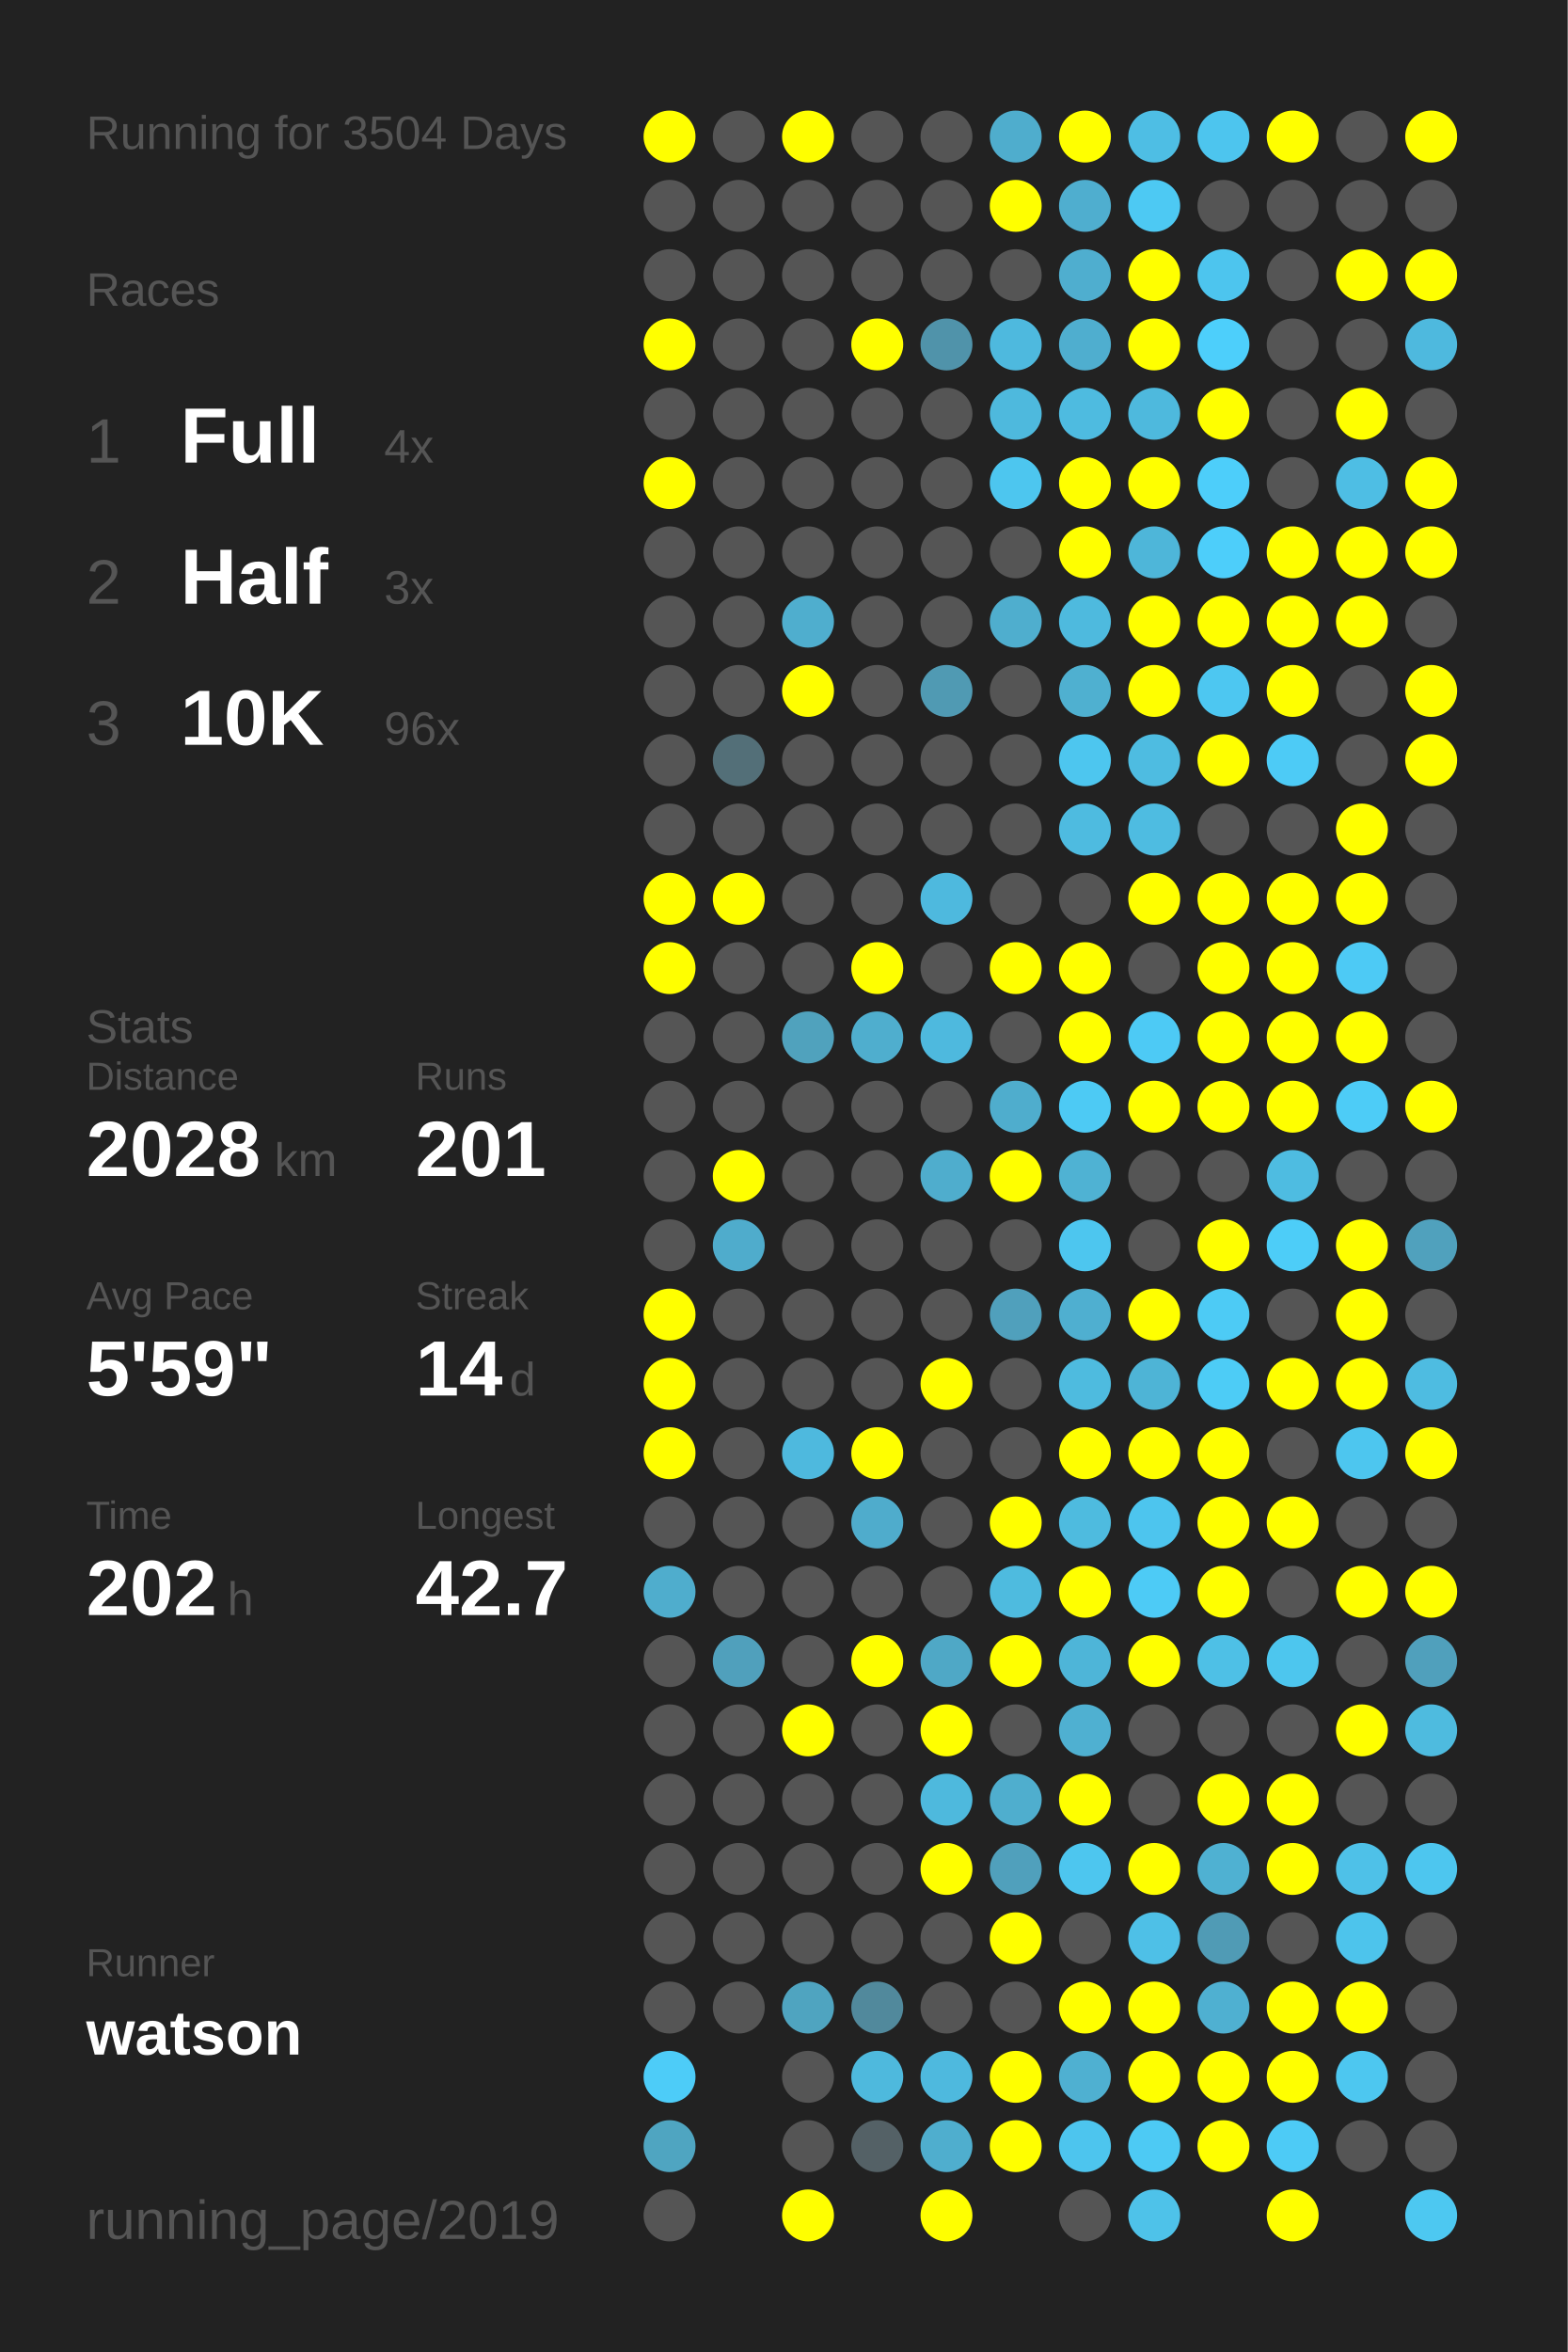
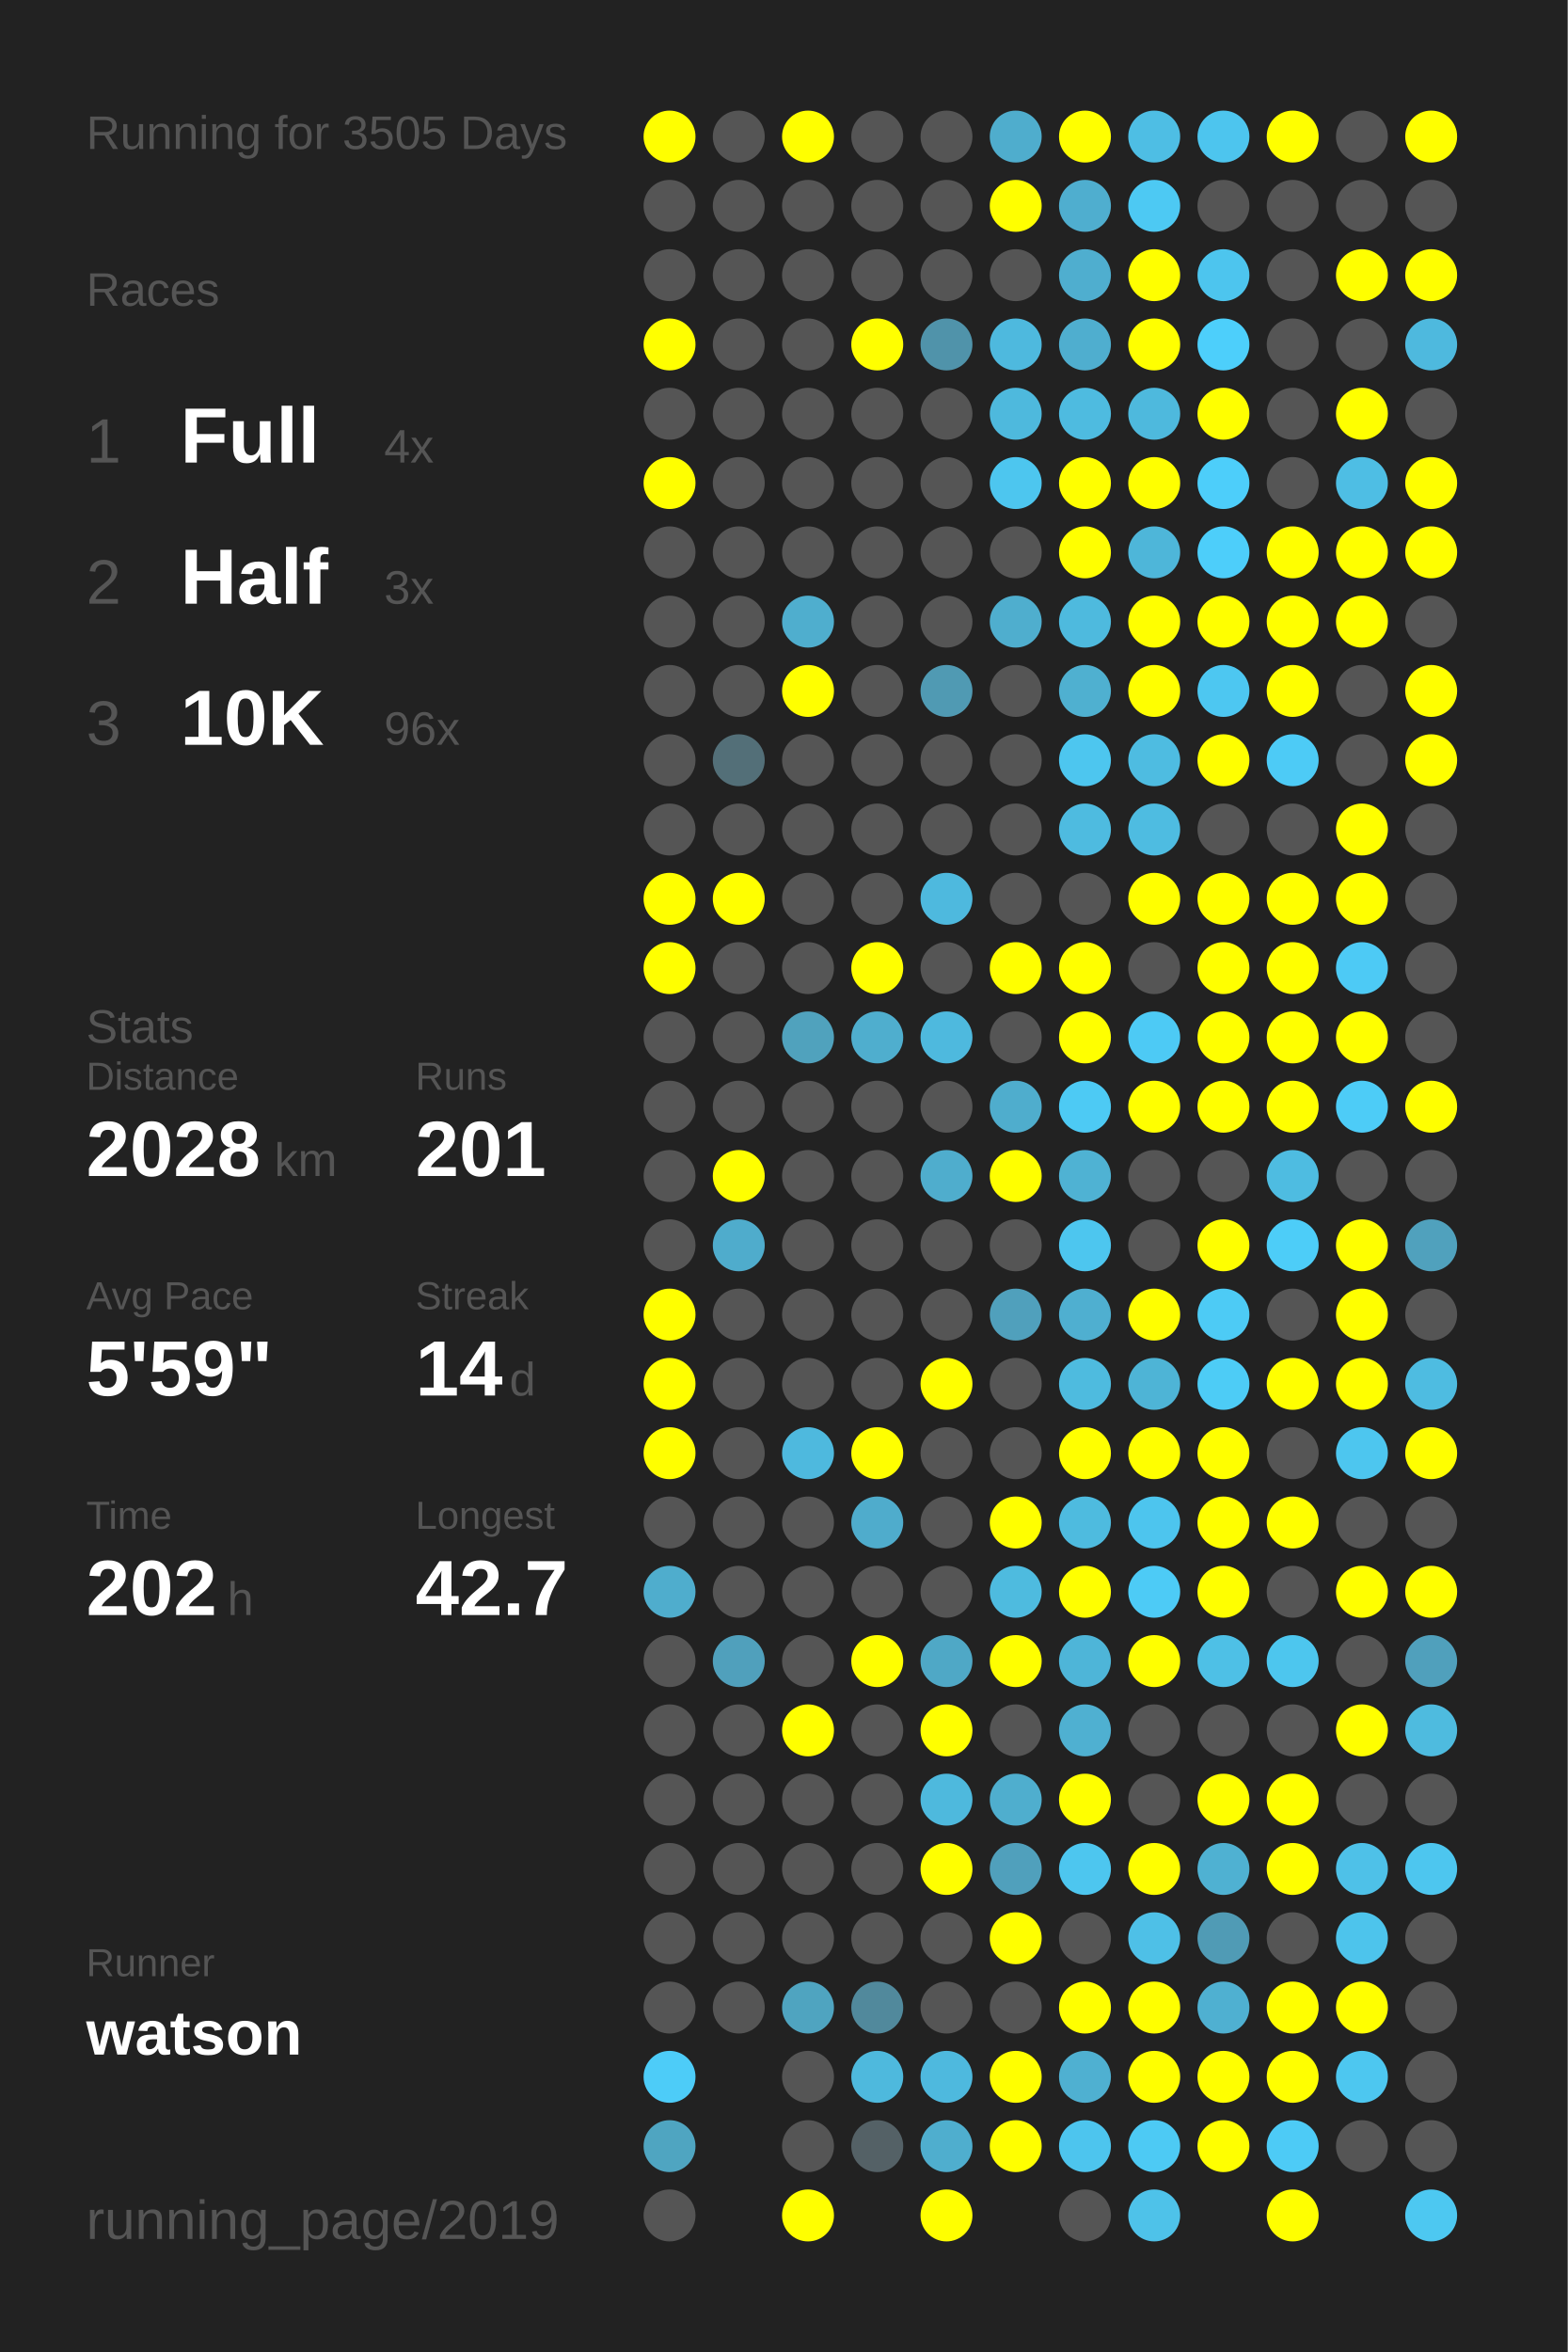
<svg xmlns="http://www.w3.org/2000/svg" baseProfile="full" height="300mm" version="1.1" viewBox="0,0,200,300" width="200mm">
  <defs />
  <rect fill="#222222" height="300" width="200" x="0" y="0" />
-   <text fill="#555555" style="font-size:6px; font-family:Arial;" x="11" y="19">Running for 3504 Days</text>
+   <text fill="#555555" style="font-size:6px; font-family:Arial;" x="11" y="19">Running for 3505 Days</text>
  <text fill="#555555" style="font-size:6px; font-family:Arial;" x="11" y="39">Races</text>
  <text fill="#555555" style="font-size:8px; font-family:Arial;" x="11" y="59">1</text>
  <text fill="#FFFFFF" style="font-size:10px; font-family:Arial; font-weight:bold;" x="23" y="59">Full</text>
  <text fill="#555555" style="font-size:6px; font-family:Arial;" x="49" y="59">4x</text>
  <text fill="#555555" style="font-size:8px; font-family:Arial;" x="11" y="77">2</text>
  <text fill="#FFFFFF" style="font-size:10px; font-family:Arial; font-weight:bold;" x="23" y="77">Half</text>
  <text fill="#555555" style="font-size:6px; font-family:Arial;" x="49" y="77">3x</text>
  <text fill="#555555" style="font-size:8px; font-family:Arial;" x="11" y="95">3</text>
  <text fill="#FFFFFF" style="font-size:10px; font-family:Arial; font-weight:bold;" x="23" y="95">10K</text>
  <text fill="#555555" style="font-size:6px; font-family:Arial;" x="49" y="95">96x</text>
  <text fill="#555555" style="font-size:6px; font-family:Arial;" x="11" y="133">Stats</text>
  <text fill="#555555" style="font-size:5px; font-family:Arial;" x="11" y="139">Distance</text>
  <text fill="#FFFFFF" style="font-size:10px; font-family:Arial; font-weight:bold;" x="11" y="150">2028</text>
  <text fill="#555555" style="font-size:6px; font-family:Arial;" x="35" y="150">km</text>
  <text fill="#555555" style="font-size:5px; font-family:Arial;" x="53" y="139">Runs</text>
  <text fill="#FFFFFF" style="font-size:10px; font-family:Arial; font-weight:bold;" x="53" y="150">201</text>
  <text fill="#555555" style="font-size:5px; font-family:Arial;" x="11" y="167">Avg Pace</text>
  <text fill="#FFFFFF" style="font-size:10px; font-family:Arial; font-weight:bold;" x="11" y="178">5'59"</text>
  <text fill="#555555" style="font-size:5px; font-family:Arial;" x="53" y="167">Streak</text>
  <text fill="#FFFFFF" style="font-size:10px; font-family:Arial; font-weight:bold;" x="53" y="178">14</text>
  <text fill="#555555" style="font-size:6px; font-family:Arial;" x="65" y="178">d</text>
  <text fill="#555555" style="font-size:5px; font-family:Arial;" x="11" y="195">Time</text>
  <text fill="#FFFFFF" style="font-size:10px; font-family:Arial; font-weight:bold;" x="11" y="206">202</text>
  <text fill="#555555" style="font-size:6px; font-family:Arial;" x="29" y="206">h</text>
  <text fill="#555555" style="font-size:5px; font-family:Arial;" x="53" y="195">Longest</text>
  <text fill="#FFFFFF" style="font-size:10px; font-family:Arial; font-weight:bold;" x="53" y="206">42.7</text>
  <text fill="#555555" style="font-size:5px; font-family:Arial;" x="11" y="252.065">Runner</text>
  <text fill="#FFFFFF" style="font-size:8px; font-family:Arial; font-weight:bold;" x="11" y="262.065">watson</text>
  <text fill="#555555" style="font-size:7px; font-family:Arial;" x="11" y="285.581">running_page/2019</text>
  <circle cx="85.417" cy="17.419" fill="#FFFF00" r="3.312" />
  <circle cx="85.417" cy="26.258" fill="#555555" r="3.312" />
  <circle cx="85.417" cy="35.097" fill="#555555" r="3.312" />
  <circle cx="85.417" cy="43.935" fill="#FFFF00" r="3.312" />
  <circle cx="85.417" cy="52.774" fill="#555555" r="3.312" />
  <circle cx="85.417" cy="61.613" fill="#FFFF00" r="3.312" />
  <circle cx="85.417" cy="70.452" fill="#555555" r="3.312" />
  <circle cx="85.417" cy="79.29" fill="#555555" r="3.312" />
  <circle cx="85.417" cy="88.129" fill="#555555" r="3.312" />
  <circle cx="85.417" cy="96.968" fill="#555555" r="3.312" />
  <circle cx="85.417" cy="105.806" fill="#555555" r="3.312" />
  <circle cx="85.417" cy="114.645" fill="#FFFF00" r="3.312" />
  <circle cx="85.417" cy="123.484" fill="#FFFF00" r="3.312" />
  <circle cx="85.417" cy="132.323" fill="#555555" r="3.312" />
  <circle cx="85.417" cy="141.161" fill="#555555" r="3.312" />
  <circle cx="85.417" cy="150" fill="#555555" r="3.312" />
  <circle cx="85.417" cy="158.839" fill="#555555" r="3.312" />
  <circle cx="85.417" cy="167.677" fill="#FFFF00" r="3.312" />
  <circle cx="85.417" cy="176.516" fill="#FFFF00" r="3.312" />
  <circle cx="85.417" cy="185.355" fill="#FFFF00" r="3.312" />
  <circle cx="85.417" cy="194.194" fill="#555555" r="3.312" />
  <circle cx="85.417" cy="203.032" fill="#4fadcd" r="3.312" />
  <circle cx="85.417" cy="211.871" fill="#555555" r="3.312" />
  <circle cx="85.417" cy="220.71" fill="#555555" r="3.312" />
  <circle cx="85.417" cy="229.548" fill="#555555" r="3.312" />
  <circle cx="85.417" cy="238.387" fill="#555555" r="3.312" />
  <circle cx="85.417" cy="247.226" fill="#555555" r="3.312" />
  <circle cx="85.417" cy="256.065" fill="#555555" r="3.312" />
  <circle cx="85.417" cy="264.903" fill="#4dccf8" r="3.312" />
  <circle cx="85.417" cy="273.742" fill="#4fa5c1" r="3.312" />
  <circle cx="85.417" cy="282.581" fill="#555555" r="3.312" />
  <circle cx="94.25" cy="17.419" fill="#555555" r="3.312" />
  <circle cx="94.25" cy="26.258" fill="#555555" r="3.312" />
  <circle cx="94.25" cy="35.097" fill="#555555" r="3.312" />
  <circle cx="94.25" cy="43.935" fill="#555555" r="3.312" />
  <circle cx="94.25" cy="52.774" fill="#555555" r="3.312" />
  <circle cx="94.25" cy="61.613" fill="#555555" r="3.312" />
  <circle cx="94.25" cy="70.452" fill="#555555" r="3.312" />
  <circle cx="94.25" cy="79.29" fill="#555555" r="3.312" />
  <circle cx="94.25" cy="88.129" fill="#555555" r="3.312" />
  <circle cx="94.25" cy="96.968" fill="#536f78" r="3.312" />
  <circle cx="94.25" cy="105.806" fill="#555555" r="3.312" />
  <circle cx="94.25" cy="114.645" fill="#FFFF00" r="3.312" />
  <circle cx="94.25" cy="123.484" fill="#555555" r="3.312" />
  <circle cx="94.25" cy="132.323" fill="#555555" r="3.312" />
  <circle cx="94.25" cy="141.161" fill="#555555" r="3.312" />
  <circle cx="94.25" cy="150" fill="#FFFF00" r="3.312" />
  <circle cx="94.25" cy="158.839" fill="#4faccc" r="3.312" />
  <circle cx="94.25" cy="167.677" fill="#555555" r="3.312" />
  <circle cx="94.25" cy="176.516" fill="#555555" r="3.312" />
  <circle cx="94.25" cy="185.355" fill="#555555" r="3.312" />
  <circle cx="94.25" cy="194.194" fill="#555555" r="3.312" />
  <circle cx="94.25" cy="203.032" fill="#555555" r="3.312" />
  <circle cx="94.25" cy="211.871" fill="#50a0bc" r="3.312" />
  <circle cx="94.25" cy="220.71" fill="#555555" r="3.312" />
  <circle cx="94.25" cy="229.548" fill="#555555" r="3.312" />
  <circle cx="94.25" cy="238.387" fill="#555555" r="3.312" />
  <circle cx="94.25" cy="247.226" fill="#555555" r="3.312" />
  <circle cx="94.25" cy="256.065" fill="#555555" r="3.312" />
  <circle cx="103.083" cy="17.419" fill="#FFFF00" r="3.312" />
  <circle cx="103.083" cy="26.258" fill="#555555" r="3.312" />
  <circle cx="103.083" cy="35.097" fill="#555555" r="3.312" />
  <circle cx="103.083" cy="43.935" fill="#555555" r="3.312" />
  <circle cx="103.083" cy="52.774" fill="#555555" r="3.312" />
  <circle cx="103.083" cy="61.613" fill="#555555" r="3.312" />
  <circle cx="103.083" cy="70.452" fill="#555555" r="3.312" />
  <circle cx="103.083" cy="79.29" fill="#4faece" r="3.312" />
  <circle cx="103.083" cy="88.129" fill="#FFFF00" r="3.312" />
  <circle cx="103.083" cy="96.968" fill="#555555" r="3.312" />
  <circle cx="103.083" cy="105.806" fill="#555555" r="3.312" />
  <circle cx="103.083" cy="114.645" fill="#555555" r="3.312" />
  <circle cx="103.083" cy="123.484" fill="#555555" r="3.312" />
  <circle cx="103.083" cy="132.323" fill="#50a2bd" r="3.312" />
  <circle cx="103.083" cy="141.161" fill="#555555" r="3.312" />
  <circle cx="103.083" cy="150" fill="#555555" r="3.312" />
  <circle cx="103.083" cy="158.839" fill="#555555" r="3.312" />
  <circle cx="103.083" cy="167.677" fill="#555555" r="3.312" />
  <circle cx="103.083" cy="176.516" fill="#555555" r="3.312" />
  <circle cx="103.083" cy="185.355" fill="#4eb9de" r="3.312" />
  <circle cx="103.083" cy="194.194" fill="#555555" r="3.312" />
  <circle cx="103.083" cy="203.032" fill="#555555" r="3.312" />
  <circle cx="103.083" cy="211.871" fill="#555555" r="3.312" />
  <circle cx="103.083" cy="220.71" fill="#FFFF00" r="3.312" />
  <circle cx="103.083" cy="229.548" fill="#555555" r="3.312" />
  <circle cx="103.083" cy="238.387" fill="#555555" r="3.312" />
  <circle cx="103.083" cy="247.226" fill="#555555" r="3.312" />
  <circle cx="103.083" cy="256.065" fill="#4fa4c0" r="3.312" />
  <circle cx="103.083" cy="264.903" fill="#555555" r="3.312" />
  <circle cx="103.083" cy="273.742" fill="#555555" r="3.312" />
  <circle cx="103.083" cy="282.581" fill="#FFFF00" r="3.312" />
  <circle cx="111.917" cy="17.419" fill="#555555" r="3.312" />
  <circle cx="111.917" cy="26.258" fill="#555555" r="3.312" />
  <circle cx="111.917" cy="35.097" fill="#555555" r="3.312" />
  <circle cx="111.917" cy="43.935" fill="#FFFF00" r="3.312" />
  <circle cx="111.917" cy="52.774" fill="#555555" r="3.312" />
  <circle cx="111.917" cy="61.613" fill="#555555" r="3.312" />
  <circle cx="111.917" cy="70.452" fill="#555555" r="3.312" />
  <circle cx="111.917" cy="79.29" fill="#555555" r="3.312" />
  <circle cx="111.917" cy="88.129" fill="#555555" r="3.312" />
  <circle cx="111.917" cy="96.968" fill="#555555" r="3.312" />
  <circle cx="111.917" cy="105.806" fill="#555555" r="3.312" />
  <circle cx="111.917" cy="114.645" fill="#555555" r="3.312" />
  <circle cx="111.917" cy="123.484" fill="#FFFF00" r="3.312" />
  <circle cx="111.917" cy="132.323" fill="#4faece" r="3.312" />
  <circle cx="111.917" cy="141.161" fill="#555555" r="3.312" />
  <circle cx="111.917" cy="150" fill="#555555" r="3.312" />
  <circle cx="111.917" cy="158.839" fill="#555555" r="3.312" />
  <circle cx="111.917" cy="167.677" fill="#555555" r="3.312" />
  <circle cx="111.917" cy="176.516" fill="#555555" r="3.312" />
  <circle cx="111.917" cy="185.355" fill="#FFFF00" r="3.312" />
  <circle cx="111.917" cy="194.194" fill="#4faccc" r="3.312" />
  <circle cx="111.917" cy="203.032" fill="#555555" r="3.312" />
  <circle cx="111.917" cy="211.871" fill="#FFFF00" r="3.312" />
  <circle cx="111.917" cy="220.71" fill="#555555" r="3.312" />
  <circle cx="111.917" cy="229.548" fill="#555555" r="3.312" />
  <circle cx="111.917" cy="238.387" fill="#555555" r="3.312" />
  <circle cx="111.917" cy="247.226" fill="#555555" r="3.312" />
  <circle cx="111.917" cy="256.065" fill="#51899c" r="3.312" />
  <circle cx="111.917" cy="264.903" fill="#4eb9dd" r="3.312" />
  <circle cx="111.917" cy="273.742" fill="#546166" r="3.312" />
  <circle cx="120.75" cy="17.419" fill="#555555" r="3.312" />
  <circle cx="120.75" cy="26.258" fill="#555555" r="3.312" />
  <circle cx="120.75" cy="35.097" fill="#555555" r="3.312" />
  <circle cx="120.75" cy="43.935" fill="#5093aa" r="3.312" />
  <circle cx="120.75" cy="52.774" fill="#555555" r="3.312" />
  <circle cx="120.75" cy="61.613" fill="#555555" r="3.312" />
  <circle cx="120.75" cy="70.452" fill="#555555" r="3.312" />
  <circle cx="120.75" cy="79.29" fill="#555555" r="3.312" />
  <circle cx="120.75" cy="88.129" fill="#509ab3" r="3.312" />
  <circle cx="120.75" cy="96.968" fill="#555555" r="3.312" />
  <circle cx="120.75" cy="105.806" fill="#555555" r="3.312" />
  <circle cx="120.75" cy="114.645" fill="#4eb9de" r="3.312" />
  <circle cx="120.75" cy="123.484" fill="#555555" r="3.312" />
  <circle cx="120.75" cy="132.323" fill="#4eb9de" r="3.312" />
  <circle cx="120.75" cy="141.161" fill="#555555" r="3.312" />
  <circle cx="120.75" cy="150" fill="#4fadcd" r="3.312" />
  <circle cx="120.75" cy="158.839" fill="#555555" r="3.312" />
  <circle cx="120.75" cy="167.677" fill="#555555" r="3.312" />
  <circle cx="120.75" cy="176.516" fill="#FFFF00" r="3.312" />
  <circle cx="120.75" cy="185.355" fill="#555555" r="3.312" />
  <circle cx="120.75" cy="194.194" fill="#555555" r="3.312" />
  <circle cx="120.75" cy="203.032" fill="#555555" r="3.312" />
  <circle cx="120.75" cy="211.871" fill="#4fa8c6" r="3.312" />
  <circle cx="120.75" cy="220.71" fill="#FFFF00" r="3.312" />
  <circle cx="120.75" cy="229.548" fill="#4eb9dd" r="3.312" />
  <circle cx="120.75" cy="238.387" fill="#FFFF00" r="3.312" />
  <circle cx="120.75" cy="247.226" fill="#555555" r="3.312" />
  <circle cx="120.75" cy="256.065" fill="#555555" r="3.312" />
  <circle cx="120.75" cy="264.903" fill="#4eb9de" r="3.312" />
  <circle cx="120.75" cy="273.742" fill="#4faece" r="3.312" />
  <circle cx="120.75" cy="282.581" fill="#FFFF00" r="3.312" />
  <circle cx="129.583" cy="17.419" fill="#4fadcd" r="3.312" />
  <circle cx="129.583" cy="26.258" fill="#FFFF00" r="3.312" />
  <circle cx="129.583" cy="35.097" fill="#555555" r="3.312" />
  <circle cx="129.583" cy="43.935" fill="#4eb9de" r="3.312" />
  <circle cx="129.583" cy="52.774" fill="#4eb9dd" r="3.312" />
  <circle cx="129.583" cy="61.613" fill="#4dc6ef" r="3.312" />
  <circle cx="129.583" cy="70.452" fill="#555555" r="3.312" />
  <circle cx="129.583" cy="79.29" fill="#4faece" r="3.312" />
  <circle cx="129.583" cy="88.129" fill="#555555" r="3.312" />
  <circle cx="129.583" cy="96.968" fill="#555555" r="3.312" />
  <circle cx="129.583" cy="105.806" fill="#555555" r="3.312" />
  <circle cx="129.583" cy="114.645" fill="#555555" r="3.312" />
  <circle cx="129.583" cy="123.484" fill="#FFFF00" r="3.312" />
  <circle cx="129.583" cy="132.323" fill="#555555" r="3.312" />
  <circle cx="129.583" cy="141.161" fill="#4fadcd" r="3.312" />
  <circle cx="129.583" cy="150" fill="#FFFF00" r="3.312" />
  <circle cx="129.583" cy="158.839" fill="#555555" r="3.312" />
  <circle cx="129.583" cy="167.677" fill="#50a0bc" r="3.312" />
  <circle cx="129.583" cy="176.516" fill="#555555" r="3.312" />
  <circle cx="129.583" cy="185.355" fill="#555555" r="3.312" />
  <circle cx="129.583" cy="194.194" fill="#FFFF00" r="3.312" />
  <circle cx="129.583" cy="203.032" fill="#4ebbdf" r="3.312" />
  <circle cx="129.583" cy="211.871" fill="#FFFF00" r="3.312" />
  <circle cx="129.583" cy="220.71" fill="#555555" r="3.312" />
  <circle cx="129.583" cy="229.548" fill="#4faece" r="3.312" />
  <circle cx="129.583" cy="238.387" fill="#50a0bc" r="3.312" />
  <circle cx="129.583" cy="247.226" fill="#FFFF00" r="3.312" />
  <circle cx="129.583" cy="256.065" fill="#555555" r="3.312" />
  <circle cx="129.583" cy="264.903" fill="#FFFF00" r="3.312" />
  <circle cx="129.583" cy="273.742" fill="#FFFF00" r="3.312" />
  <circle cx="138.417" cy="17.419" fill="#FFFF00" r="3.312" />
  <circle cx="138.417" cy="26.258" fill="#4faecf" r="3.312" />
  <circle cx="138.417" cy="35.097" fill="#4faecf" r="3.312" />
  <circle cx="138.417" cy="43.935" fill="#4faecf" r="3.312" />
  <circle cx="138.417" cy="52.774" fill="#4ebbe0" r="3.312" />
  <circle cx="138.417" cy="61.613" fill="#FFFF00" r="3.312" />
  <circle cx="138.417" cy="70.452" fill="#FFFF00" r="3.312" />
  <circle cx="138.417" cy="79.29" fill="#4ebade" r="3.312" />
  <circle cx="138.417" cy="88.129" fill="#4fb0d0" r="3.312" />
  <circle cx="138.417" cy="96.968" fill="#4dc6ef" r="3.312" />
  <circle cx="138.417" cy="105.806" fill="#4ebbe0" r="3.312" />
  <circle cx="138.417" cy="114.645" fill="#555555" r="3.312" />
  <circle cx="138.417" cy="123.484" fill="#FFFF00" r="3.312" />
  <circle cx="138.417" cy="132.323" fill="#FFFF00" r="3.312" />
  <circle cx="138.417" cy="141.161" fill="#4dcaf4" r="3.312" />
  <circle cx="138.417" cy="150" fill="#4fb2d3" r="3.312" />
  <circle cx="138.417" cy="158.839" fill="#4dc6ef" r="3.312" />
  <circle cx="138.417" cy="167.677" fill="#4fafd0" r="3.312" />
  <circle cx="138.417" cy="176.516" fill="#4ebbdf" r="3.312" />
  <circle cx="138.417" cy="185.355" fill="#FFFF00" r="3.312" />
  <circle cx="138.417" cy="194.194" fill="#4ebbdf" r="3.312" />
  <circle cx="138.417" cy="203.032" fill="#FFFF00" r="3.312" />
  <circle cx="138.417" cy="211.871" fill="#4eb5d8" r="3.312" />
  <circle cx="138.417" cy="220.71" fill="#4fb0d1" r="3.312" />
  <circle cx="138.417" cy="229.548" fill="#FFFF00" r="3.312" />
  <circle cx="138.417" cy="238.387" fill="#4dc6ef" r="3.312" />
  <circle cx="138.417" cy="247.226" fill="#555555" r="3.312" />
  <circle cx="138.417" cy="256.065" fill="#FFFF00" r="3.312" />
  <circle cx="138.417" cy="264.903" fill="#4fb0d1" r="3.312" />
  <circle cx="138.417" cy="273.742" fill="#4dc5ee" r="3.312" />
  <circle cx="138.417" cy="282.581" fill="#555555" r="3.312" />
  <circle cx="147.25" cy="17.419" fill="#4ebee4" r="3.312" />
  <circle cx="147.25" cy="26.258" fill="#4dc9f3" r="3.312" />
  <circle cx="147.25" cy="35.097" fill="#FFFF00" r="3.312" />
  <circle cx="147.25" cy="43.935" fill="#FFFF00" r="3.312" />
  <circle cx="147.25" cy="52.774" fill="#4eb9dd" r="3.312" />
  <circle cx="147.25" cy="61.613" fill="#FFFF00" r="3.312" />
  <circle cx="147.25" cy="70.452" fill="#4eb6d9" r="3.312" />
  <circle cx="147.25" cy="79.29" fill="#FFFF00" r="3.312" />
  <circle cx="147.25" cy="88.129" fill="#FFFF00" r="3.312" />
  <circle cx="147.25" cy="96.968" fill="#4ebce1" r="3.312" />
  <circle cx="147.25" cy="105.806" fill="#4ebce1" r="3.312" />
  <circle cx="147.25" cy="114.645" fill="#FFFF00" r="3.312" />
  <circle cx="147.25" cy="123.484" fill="#555555" r="3.312" />
  <circle cx="147.25" cy="132.323" fill="#4dcaf5" r="3.312" />
  <circle cx="147.25" cy="141.161" fill="#FFFF00" r="3.312" />
  <circle cx="147.25" cy="150" fill="#555555" r="3.312" />
  <circle cx="147.25" cy="158.839" fill="#555555" r="3.312" />
  <circle cx="147.25" cy="167.677" fill="#FFFF00" r="3.312" />
  <circle cx="147.25" cy="176.516" fill="#4eb4d6" r="3.312" />
  <circle cx="147.25" cy="185.355" fill="#FFFF00" r="3.312" />
  <circle cx="147.25" cy="194.194" fill="#4dc5ee" r="3.312" />
  <circle cx="147.25" cy="203.032" fill="#4dcbf6" r="3.312" />
  <circle cx="147.25" cy="211.871" fill="#FFFF00" r="3.312" />
  <circle cx="147.25" cy="220.71" fill="#555555" r="3.312" />
  <circle cx="147.25" cy="229.548" fill="#555555" r="3.312" />
  <circle cx="147.25" cy="238.387" fill="#FFFF00" r="3.312" />
  <circle cx="147.25" cy="247.226" fill="#4ec0e7" r="3.312" />
  <circle cx="147.25" cy="256.065" fill="#FFFF00" r="3.312" />
  <circle cx="147.25" cy="264.903" fill="#FFFF00" r="3.312" />
  <circle cx="147.25" cy="273.742" fill="#4dcaf4" r="3.312" />
  <circle cx="147.25" cy="282.581" fill="#4ec2e9" r="3.312" />
  <circle cx="156.083" cy="17.419" fill="#4dc5ee" r="3.312" />
  <circle cx="156.083" cy="26.258" fill="#555555" r="3.312" />
  <circle cx="156.083" cy="35.097" fill="#4dc5ee" r="3.312" />
  <circle cx="156.083" cy="43.935" fill="#4dcffb" r="3.312" />
  <circle cx="156.083" cy="52.774" fill="#FFFF00" r="3.312" />
  <circle cx="156.083" cy="61.613" fill="#4dcefa" r="3.312" />
  <circle cx="156.083" cy="70.452" fill="#4dcefa" r="3.312" />
  <circle cx="156.083" cy="79.29" fill="#FFFF00" r="3.312" />
  <circle cx="156.083" cy="88.129" fill="#4dc7f1" r="3.312" />
  <circle cx="156.083" cy="96.968" fill="#FFFF00" r="3.312" />
  <circle cx="156.083" cy="105.806" fill="#555555" r="3.312" />
  <circle cx="156.083" cy="114.645" fill="#FFFF00" r="3.312" />
  <circle cx="156.083" cy="123.484" fill="#FFFF00" r="3.312" />
  <circle cx="156.083" cy="132.323" fill="#FFFF00" r="3.312" />
  <circle cx="156.083" cy="141.161" fill="#FFFF00" r="3.312" />
  <circle cx="156.083" cy="150" fill="#555555" r="3.312" />
  <circle cx="156.083" cy="158.839" fill="#FFFF00" r="3.312" />
  <circle cx="156.083" cy="167.677" fill="#4dcbf5" r="3.312" />
  <circle cx="156.083" cy="176.516" fill="#4dccf6" r="3.312" />
  <circle cx="156.083" cy="185.355" fill="#FFFF00" r="3.312" />
  <circle cx="156.083" cy="194.194" fill="#FFFF00" r="3.312" />
  <circle cx="156.083" cy="203.032" fill="#FFFF00" r="3.312" />
  <circle cx="156.083" cy="211.871" fill="#4ec0e6" r="3.312" />
  <circle cx="156.083" cy="220.71" fill="#555555" r="3.312" />
  <circle cx="156.083" cy="229.548" fill="#FFFF00" r="3.312" />
  <circle cx="156.083" cy="238.387" fill="#4fb1d2" r="3.312" />
  <circle cx="156.083" cy="247.226" fill="#509bb5" r="3.312" />
  <circle cx="156.083" cy="256.065" fill="#4fb0d1" r="3.312" />
  <circle cx="156.083" cy="264.903" fill="#FFFF00" r="3.312" />
  <circle cx="156.083" cy="273.742" fill="#FFFF00" r="3.312" />
  <circle cx="164.917" cy="17.419" fill="#FFFF00" r="3.312" />
  <circle cx="164.917" cy="26.258" fill="#555555" r="3.312" />
  <circle cx="164.917" cy="35.097" fill="#555555" r="3.312" />
  <circle cx="164.917" cy="43.935" fill="#555555" r="3.312" />
  <circle cx="164.917" cy="52.774" fill="#555555" r="3.312" />
  <circle cx="164.917" cy="61.613" fill="#555555" r="3.312" />
  <circle cx="164.917" cy="70.452" fill="#FFFF00" r="3.312" />
  <circle cx="164.917" cy="79.29" fill="#FFFF00" r="3.312" />
  <circle cx="164.917" cy="88.129" fill="#FFFF00" r="3.312" />
  <circle cx="164.917" cy="96.968" fill="#4dcbf6" r="3.312" />
  <circle cx="164.917" cy="105.806" fill="#555555" r="3.312" />
  <circle cx="164.917" cy="114.645" fill="#FFFF00" r="3.312" />
  <circle cx="164.917" cy="123.484" fill="#FFFF00" r="3.312" />
  <circle cx="164.917" cy="132.323" fill="#FFFF00" r="3.312" />
  <circle cx="164.917" cy="141.161" fill="#FFFF00" r="3.312" />
  <circle cx="164.917" cy="150" fill="#4ebce1" r="3.312" />
  <circle cx="164.917" cy="158.839" fill="#4dcdf8" r="3.312" />
  <circle cx="164.917" cy="167.677" fill="#555555" r="3.312" />
  <circle cx="164.917" cy="176.516" fill="#FFFF00" r="3.312" />
  <circle cx="164.917" cy="185.355" fill="#555555" r="3.312" />
  <circle cx="164.917" cy="194.194" fill="#FFFF00" r="3.312" />
  <circle cx="164.917" cy="203.032" fill="#555555" r="3.312" />
  <circle cx="164.917" cy="211.871" fill="#4dc6ee" r="3.312" />
  <circle cx="164.917" cy="220.71" fill="#555555" r="3.312" />
  <circle cx="164.917" cy="229.548" fill="#FFFF00" r="3.312" />
  <circle cx="164.917" cy="238.387" fill="#FFFF00" r="3.312" />
  <circle cx="164.917" cy="247.226" fill="#555555" r="3.312" />
  <circle cx="164.917" cy="256.065" fill="#FFFF00" r="3.312" />
  <circle cx="164.917" cy="264.903" fill="#FFFF00" r="3.312" />
  <circle cx="164.917" cy="273.742" fill="#4dcbf6" r="3.312" />
  <circle cx="164.917" cy="282.581" fill="#FFFF00" r="3.312" />
  <circle cx="173.75" cy="17.419" fill="#555555" r="3.312" />
  <circle cx="173.75" cy="26.258" fill="#555555" r="3.312" />
  <circle cx="173.75" cy="35.097" fill="#FFFF00" r="3.312" />
  <circle cx="173.75" cy="43.935" fill="#555555" r="3.312" />
  <circle cx="173.75" cy="52.774" fill="#FFFF00" r="3.312" />
  <circle cx="173.75" cy="61.613" fill="#4ebee4" r="3.312" />
  <circle cx="173.75" cy="70.452" fill="#FFFF00" r="3.312" />
  <circle cx="173.75" cy="79.29" fill="#FFFF00" r="3.312" />
  <circle cx="173.75" cy="88.129" fill="#555555" r="3.312" />
  <circle cx="173.75" cy="96.968" fill="#555555" r="3.312" />
  <circle cx="173.75" cy="105.806" fill="#FFFF00" r="3.312" />
  <circle cx="173.75" cy="114.645" fill="#FFFF00" r="3.312" />
  <circle cx="173.75" cy="123.484" fill="#4dcaf5" r="3.312" />
  <circle cx="173.75" cy="132.323" fill="#FFFF00" r="3.312" />
  <circle cx="173.75" cy="141.161" fill="#4dccf7" r="3.312" />
  <circle cx="173.75" cy="150" fill="#555555" r="3.312" />
  <circle cx="173.75" cy="158.839" fill="#FFFF00" r="3.312" />
  <circle cx="173.75" cy="167.677" fill="#FFFF00" r="3.312" />
  <circle cx="173.75" cy="176.516" fill="#FFFF00" r="3.312" />
  <circle cx="173.75" cy="185.355" fill="#4dc6ef" r="3.312" />
  <circle cx="173.75" cy="194.194" fill="#555555" r="3.312" />
  <circle cx="173.75" cy="203.032" fill="#FFFF00" r="3.312" />
  <circle cx="173.75" cy="211.871" fill="#555555" r="3.312" />
  <circle cx="173.75" cy="220.71" fill="#FFFF00" r="3.312" />
  <circle cx="173.75" cy="229.548" fill="#555555" r="3.312" />
  <circle cx="173.75" cy="238.387" fill="#4ec1e8" r="3.312" />
  <circle cx="173.75" cy="247.226" fill="#4dc4ec" r="3.312" />
  <circle cx="173.75" cy="256.065" fill="#FFFF00" r="3.312" />
  <circle cx="173.75" cy="264.903" fill="#4dc7f0" r="3.312" />
  <circle cx="173.75" cy="273.742" fill="#555555" r="3.312" />
  <circle cx="182.583" cy="17.419" fill="#FFFF00" r="3.312" />
  <circle cx="182.583" cy="26.258" fill="#555555" r="3.312" />
  <circle cx="182.583" cy="35.097" fill="#FFFF00" r="3.312" />
  <circle cx="182.583" cy="43.935" fill="#4eb9de" r="3.312" />
  <circle cx="182.583" cy="52.774" fill="#555555" r="3.312" />
  <circle cx="182.583" cy="61.613" fill="#FFFF00" r="3.312" />
  <circle cx="182.583" cy="70.452" fill="#FFFF00" r="3.312" />
  <circle cx="182.583" cy="79.29" fill="#555555" r="3.312" />
  <circle cx="182.583" cy="88.129" fill="#FFFF00" r="3.312" />
  <circle cx="182.583" cy="96.968" fill="#FFFF00" r="3.312" />
  <circle cx="182.583" cy="105.806" fill="#555555" r="3.312" />
  <circle cx="182.583" cy="114.645" fill="#555555" r="3.312" />
  <circle cx="182.583" cy="123.484" fill="#555555" r="3.312" />
  <circle cx="182.583" cy="132.323" fill="#555555" r="3.312" />
  <circle cx="182.583" cy="141.161" fill="#FFFF00" r="3.312" />
  <circle cx="182.583" cy="150" fill="#555555" r="3.312" />
  <circle cx="182.583" cy="158.839" fill="#50a1bd" r="3.312" />
  <circle cx="182.583" cy="167.677" fill="#555555" r="3.312" />
  <circle cx="182.583" cy="176.516" fill="#4ebce1" r="3.312" />
  <circle cx="182.583" cy="185.355" fill="#FFFF00" r="3.312" />
  <circle cx="182.583" cy="194.194" fill="#555555" r="3.312" />
  <circle cx="182.583" cy="203.032" fill="#FFFF00" r="3.312" />
  <circle cx="182.583" cy="211.871" fill="#50a0bc" r="3.312" />
  <circle cx="182.583" cy="220.71" fill="#4ebbdf" r="3.312" />
  <circle cx="182.583" cy="229.548" fill="#555555" r="3.312" />
  <circle cx="182.583" cy="238.387" fill="#4dc6ef" r="3.312" />
  <circle cx="182.583" cy="247.226" fill="#555555" r="3.312" />
  <circle cx="182.583" cy="256.065" fill="#555555" r="3.312" />
  <circle cx="182.583" cy="264.903" fill="#555555" r="3.312" />
  <circle cx="182.583" cy="273.742" fill="#555555" r="3.312" />
  <circle cx="182.583" cy="282.581" fill="#4dc8f1" r="3.312" />
</svg>
